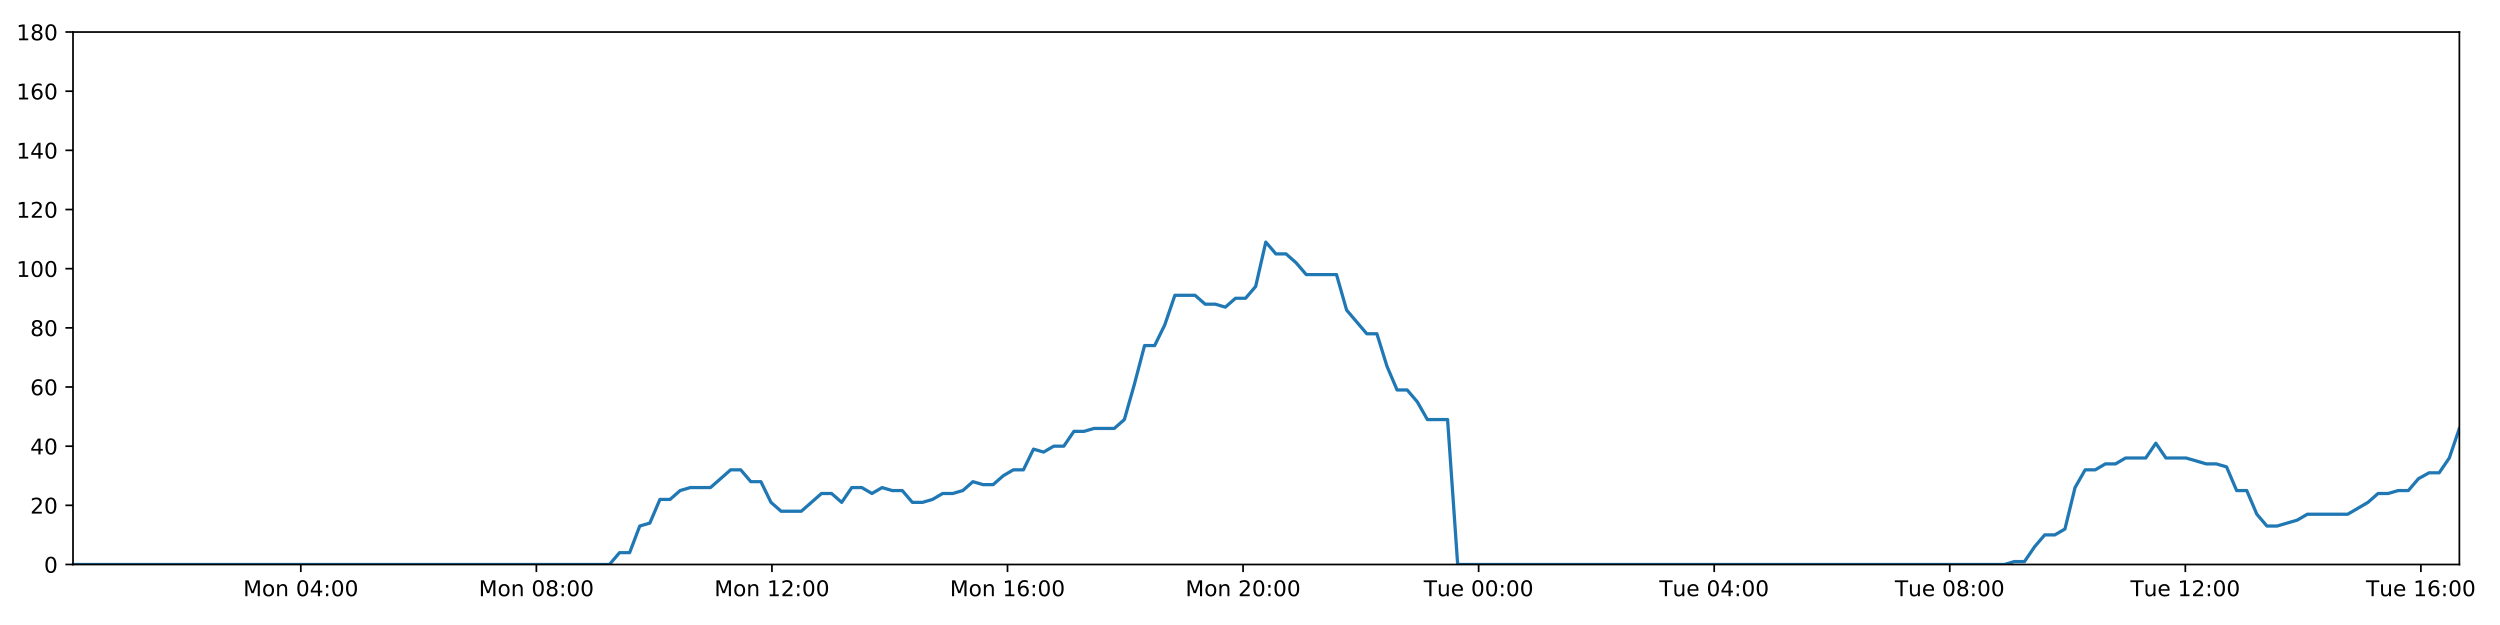
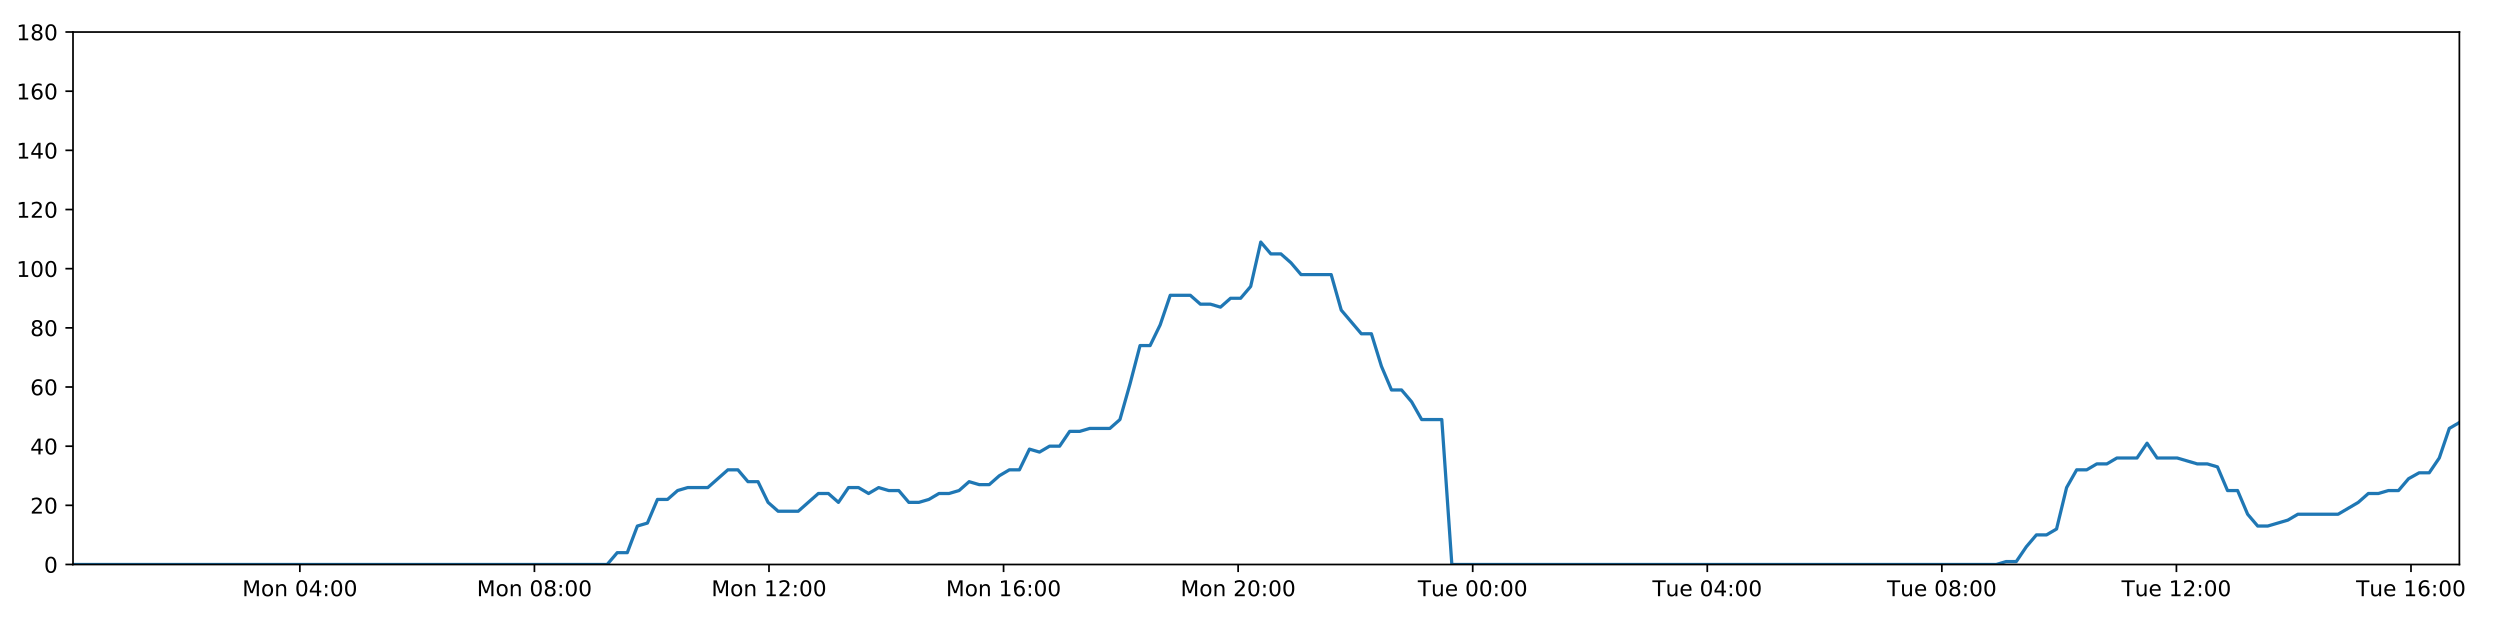
<svg xmlns="http://www.w3.org/2000/svg" xmlns:xlink="http://www.w3.org/1999/xlink" height="288pt" version="1.1" viewBox="0 0 1152 288" width="1152pt">
  <defs>
    <style type="text/css">
*{stroke-linecap:butt;stroke-linejoin:round;}
  </style>
  </defs>
  <g id="figure_1">
    <g id="patch_1">
      <path d="M 0 288  L 1152 288  L 1152 0  L 0 0  z " style="fill:#ffffff;" />
    </g>
    <g id="axes_1">
      <g id="patch_2">
        <path d="M 33.64 260.12  L 1133.28 260.12  L 1133.28 14.76  L 33.64 14.76  z " style="fill:#ffffff;" />
      </g>
      <g id="matplotlib.axis_1">
        <g id="xtick_1">
          <g id="line2d_1">
            <defs>
-               <path d="M 0 0  L 0 3.5  " id="m03958f2659" style="stroke:#000000;stroke-width:0.8;" />
-             </defs>
-             <g>
-               <use style="stroke:#000000;stroke-width:0.8;" x="138.613" xlink:href="#m03958f2659" y="260.12" />
+               <path d="M 0 0  L 0 3.5  " id="m1ae230f1bd" style="stroke:#000000;stroke-width:0.8;" />
+             </defs>
+             <g>
+               <use style="stroke:#000000;stroke-width:0.8;" x="138.171" xlink:href="#m1ae230f1bd" y="260.12" />
            </g>
          </g>
          <g id="text_1">
            <defs>
              <path d="M 9.812 72.906  L 24.516 72.906  L 43.109 23.297  L 61.812 72.906  L 76.516 72.906  L 76.516 0  L 66.891 0  L 66.891 64.016  L 48.094 14.016  L 38.188 14.016  L 19.391 64.016  L 19.391 0  L 9.812 0  z " id="DejaVuSans-77" />
              <path d="M 30.609 48.391  Q 23.391 48.391 19.188 42.75  Q 14.984 37.109 14.984 27.297  Q 14.984 17.484 19.156 11.844  Q 23.344 6.203 30.609 6.203  Q 37.797 6.203 41.984 11.859  Q 46.188 17.531 46.188 27.297  Q 46.188 37.016 41.984 42.703  Q 37.797 48.391 30.609 48.391  z M 30.609 56  Q 42.328 56 49.016 48.375  Q 55.719 40.766 55.719 27.297  Q 55.719 13.875 49.016 6.219  Q 42.328 -1.422 30.609 -1.422  Q 18.844 -1.422 12.172 6.219  Q 5.516 13.875 5.516 27.297  Q 5.516 40.766 12.172 48.375  Q 18.844 56 30.609 56  z " id="DejaVuSans-111" />
              <path d="M 54.891 33.016  L 54.891 0  L 45.906 0  L 45.906 32.719  Q 45.906 40.484 42.875 44.328  Q 39.844 48.188 33.797 48.188  Q 26.516 48.188 22.312 43.547  Q 18.109 38.922 18.109 30.906  L 18.109 0  L 9.078 0  L 9.078 54.688  L 18.109 54.688  L 18.109 46.188  Q 21.344 51.125 25.703 53.562  Q 30.078 56 35.797 56  Q 45.219 56 50.047 50.172  Q 54.891 44.344 54.891 33.016  z " id="DejaVuSans-110" />
              <path id="DejaVuSans-32" />
              <path d="M 31.781 66.406  Q 24.172 66.406 20.328 58.906  Q 16.5 51.422 16.5 36.375  Q 16.5 21.391 20.328 13.891  Q 24.172 6.391 31.781 6.391  Q 39.453 6.391 43.281 13.891  Q 47.125 21.391 47.125 36.375  Q 47.125 51.422 43.281 58.906  Q 39.453 66.406 31.781 66.406  z M 31.781 74.219  Q 44.047 74.219 50.516 64.516  Q 56.984 54.828 56.984 36.375  Q 56.984 17.969 50.516 8.266  Q 44.047 -1.422 31.781 -1.422  Q 19.531 -1.422 13.062 8.266  Q 6.594 17.969 6.594 36.375  Q 6.594 54.828 13.062 64.516  Q 19.531 74.219 31.781 74.219  z " id="DejaVuSans-48" />
              <path d="M 37.797 64.312  L 12.891 25.391  L 37.797 25.391  z M 35.203 72.906  L 47.609 72.906  L 47.609 25.391  L 58.016 25.391  L 58.016 17.188  L 47.609 17.188  L 47.609 0  L 37.797 0  L 37.797 17.188  L 4.891 17.188  L 4.891 26.703  z " id="DejaVuSans-52" />
              <path d="M 11.719 12.406  L 22.016 12.406  L 22.016 0  L 11.719 0  z M 11.719 51.703  L 22.016 51.703  L 22.016 39.312  L 11.719 39.312  z " id="DejaVuSans-58" />
            </defs>
-             <g transform="translate(112.0728 274.7184)scale(0.1 -0.1)">
+             <g transform="translate(111.6303 274.7184)scale(0.1 -0.1)">
              <use xlink:href="#DejaVuSans-77" />
              <use x="86.279" xlink:href="#DejaVuSans-111" />
              <use x="147.461" xlink:href="#DejaVuSans-110" />
              <use x="210.84" xlink:href="#DejaVuSans-32" />
              <use x="242.627" xlink:href="#DejaVuSans-48" />
              <use x="306.25" xlink:href="#DejaVuSans-52" />
              <use x="369.873" xlink:href="#DejaVuSans-58" />
              <use x="403.564" xlink:href="#DejaVuSans-48" />
              <use x="467.188" xlink:href="#DejaVuSans-48" />
            </g>
          </g>
        </g>
        <g id="xtick_2">
          <g id="line2d_2">
            <g>
-               <use style="stroke:#000000;stroke-width:0.8;" x="247.161" xlink:href="#m03958f2659" y="260.12" />
+               <use style="stroke:#000000;stroke-width:0.8;" x="246.261" xlink:href="#m1ae230f1bd" y="260.12" />
            </g>
          </g>
          <g id="text_2">
            <defs>
              <path d="M 31.781 34.625  Q 24.75 34.625 20.719 30.859  Q 16.703 27.094 16.703 20.516  Q 16.703 13.922 20.719 10.156  Q 24.75 6.391 31.781 6.391  Q 38.812 6.391 42.859 10.172  Q 46.922 13.969 46.922 20.516  Q 46.922 27.094 42.891 30.859  Q 38.875 34.625 31.781 34.625  z M 21.922 38.812  Q 15.578 40.375 12.031 44.719  Q 8.5 49.078 8.5 55.328  Q 8.5 64.062 14.719 69.141  Q 20.953 74.219 31.781 74.219  Q 42.672 74.219 48.875 69.141  Q 55.078 64.062 55.078 55.328  Q 55.078 49.078 51.531 44.719  Q 48 40.375 41.703 38.812  Q 48.828 37.156 52.797 32.312  Q 56.781 27.484 56.781 20.516  Q 56.781 9.906 50.312 4.234  Q 43.844 -1.422 31.781 -1.422  Q 19.734 -1.422 13.25 4.234  Q 6.781 9.906 6.781 20.516  Q 6.781 27.484 10.781 32.312  Q 14.797 37.156 21.922 38.812  z M 18.312 54.391  Q 18.312 48.734 21.844 45.562  Q 25.391 42.391 31.781 42.391  Q 38.141 42.391 41.719 45.562  Q 45.312 48.734 45.312 54.391  Q 45.312 60.062 41.719 63.234  Q 38.141 66.406 31.781 66.406  Q 25.391 66.406 21.844 63.234  Q 18.312 60.062 18.312 54.391  z " id="DejaVuSans-56" />
            </defs>
-             <g transform="translate(220.6207 274.7184)scale(0.1 -0.1)">
+             <g transform="translate(219.7207 274.7184)scale(0.1 -0.1)">
              <use xlink:href="#DejaVuSans-77" />
              <use x="86.279" xlink:href="#DejaVuSans-111" />
              <use x="147.461" xlink:href="#DejaVuSans-110" />
              <use x="210.84" xlink:href="#DejaVuSans-32" />
              <use x="242.627" xlink:href="#DejaVuSans-48" />
              <use x="306.25" xlink:href="#DejaVuSans-56" />
              <use x="369.873" xlink:href="#DejaVuSans-58" />
              <use x="403.564" xlink:href="#DejaVuSans-48" />
              <use x="467.188" xlink:href="#DejaVuSans-48" />
            </g>
          </g>
        </g>
        <g id="xtick_3">
          <g id="line2d_3">
            <g>
-               <use style="stroke:#000000;stroke-width:0.8;" x="355.709" xlink:href="#m03958f2659" y="260.12" />
+               <use style="stroke:#000000;stroke-width:0.8;" x="354.352" xlink:href="#m1ae230f1bd" y="260.12" />
            </g>
          </g>
          <g id="text_3">
            <defs>
              <path d="M 12.406 8.297  L 28.516 8.297  L 28.516 63.922  L 10.984 60.406  L 10.984 69.391  L 28.422 72.906  L 38.281 72.906  L 38.281 8.297  L 54.391 8.297  L 54.391 0  L 12.406 0  z " id="DejaVuSans-49" />
              <path d="M 19.188 8.297  L 53.609 8.297  L 53.609 0  L 7.328 0  L 7.328 8.297  Q 12.938 14.109 22.625 23.891  Q 32.328 33.688 34.812 36.531  Q 39.547 41.844 41.422 45.531  Q 43.312 49.219 43.312 52.781  Q 43.312 58.594 39.234 62.25  Q 35.156 65.922 28.609 65.922  Q 23.969 65.922 18.812 64.312  Q 13.672 62.703 7.812 59.422  L 7.812 69.391  Q 13.766 71.781 18.938 73  Q 24.125 74.219 28.422 74.219  Q 39.75 74.219 46.484 68.547  Q 53.219 62.891 53.219 53.422  Q 53.219 48.922 51.531 44.891  Q 49.859 40.875 45.406 35.406  Q 44.188 33.984 37.641 27.219  Q 31.109 20.453 19.188 8.297  z " id="DejaVuSans-50" />
            </defs>
-             <g transform="translate(329.1686 274.7184)scale(0.1 -0.1)">
+             <g transform="translate(327.811 274.7184)scale(0.1 -0.1)">
              <use xlink:href="#DejaVuSans-77" />
              <use x="86.279" xlink:href="#DejaVuSans-111" />
              <use x="147.461" xlink:href="#DejaVuSans-110" />
              <use x="210.84" xlink:href="#DejaVuSans-32" />
              <use x="242.627" xlink:href="#DejaVuSans-49" />
              <use x="306.25" xlink:href="#DejaVuSans-50" />
              <use x="369.873" xlink:href="#DejaVuSans-58" />
              <use x="403.564" xlink:href="#DejaVuSans-48" />
              <use x="467.188" xlink:href="#DejaVuSans-48" />
            </g>
          </g>
        </g>
        <g id="xtick_4">
          <g id="line2d_4">
            <g>
-               <use style="stroke:#000000;stroke-width:0.8;" x="464.257" xlink:href="#m03958f2659" y="260.12" />
+               <use style="stroke:#000000;stroke-width:0.8;" x="462.442" xlink:href="#m1ae230f1bd" y="260.12" />
            </g>
          </g>
          <g id="text_4">
            <defs>
              <path d="M 33.016 40.375  Q 26.375 40.375 22.484 35.828  Q 18.609 31.297 18.609 23.391  Q 18.609 15.531 22.484 10.953  Q 26.375 6.391 33.016 6.391  Q 39.656 6.391 43.531 10.953  Q 47.406 15.531 47.406 23.391  Q 47.406 31.297 43.531 35.828  Q 39.656 40.375 33.016 40.375  z M 52.594 71.297  L 52.594 62.312  Q 48.875 64.062 45.094 64.984  Q 41.312 65.922 37.594 65.922  Q 27.828 65.922 22.672 59.328  Q 17.531 52.734 16.797 39.406  Q 19.672 43.656 24.016 45.922  Q 28.375 48.188 33.594 48.188  Q 44.578 48.188 50.953 41.516  Q 57.328 34.859 57.328 23.391  Q 57.328 12.156 50.688 5.359  Q 44.047 -1.422 33.016 -1.422  Q 20.359 -1.422 13.672 8.266  Q 6.984 17.969 6.984 36.375  Q 6.984 53.656 15.188 63.938  Q 23.391 74.219 37.203 74.219  Q 40.922 74.219 44.703 73.484  Q 48.484 72.75 52.594 71.297  z " id="DejaVuSans-54" />
            </defs>
-             <g transform="translate(437.7165 274.7184)scale(0.1 -0.1)">
+             <g transform="translate(435.9014 274.7184)scale(0.1 -0.1)">
              <use xlink:href="#DejaVuSans-77" />
              <use x="86.279" xlink:href="#DejaVuSans-111" />
              <use x="147.461" xlink:href="#DejaVuSans-110" />
              <use x="210.84" xlink:href="#DejaVuSans-32" />
              <use x="242.627" xlink:href="#DejaVuSans-49" />
              <use x="306.25" xlink:href="#DejaVuSans-54" />
              <use x="369.873" xlink:href="#DejaVuSans-58" />
              <use x="403.564" xlink:href="#DejaVuSans-48" />
              <use x="467.188" xlink:href="#DejaVuSans-48" />
            </g>
          </g>
        </g>
        <g id="xtick_5">
          <g id="line2d_5">
            <g>
-               <use style="stroke:#000000;stroke-width:0.8;" x="572.805" xlink:href="#m03958f2659" y="260.12" />
+               <use style="stroke:#000000;stroke-width:0.8;" x="570.532" xlink:href="#m1ae230f1bd" y="260.12" />
            </g>
          </g>
          <g id="text_5">
-             <g transform="translate(546.2644 274.7184)scale(0.1 -0.1)">
+             <g transform="translate(543.9917 274.7184)scale(0.1 -0.1)">
              <use xlink:href="#DejaVuSans-77" />
              <use x="86.279" xlink:href="#DejaVuSans-111" />
              <use x="147.461" xlink:href="#DejaVuSans-110" />
              <use x="210.84" xlink:href="#DejaVuSans-32" />
              <use x="242.627" xlink:href="#DejaVuSans-50" />
              <use x="306.25" xlink:href="#DejaVuSans-48" />
              <use x="369.873" xlink:href="#DejaVuSans-58" />
              <use x="403.564" xlink:href="#DejaVuSans-48" />
              <use x="467.188" xlink:href="#DejaVuSans-48" />
            </g>
          </g>
        </g>
        <g id="xtick_6">
          <g id="line2d_6">
            <g>
-               <use style="stroke:#000000;stroke-width:0.8;" x="681.353" xlink:href="#m03958f2659" y="260.12" />
+               <use style="stroke:#000000;stroke-width:0.8;" x="678.623" xlink:href="#m1ae230f1bd" y="260.12" />
            </g>
          </g>
          <g id="text_6">
            <defs>
              <path d="M -0.297 72.906  L 61.375 72.906  L 61.375 64.594  L 35.5 64.594  L 35.5 0  L 25.594 0  L 25.594 64.594  L -0.297 64.594  z " id="DejaVuSans-84" />
              <path d="M 8.5 21.578  L 8.5 54.688  L 17.484 54.688  L 17.484 21.922  Q 17.484 14.156 20.5 10.266  Q 23.531 6.391 29.594 6.391  Q 36.859 6.391 41.078 11.031  Q 45.312 15.672 45.312 23.688  L 45.312 54.688  L 54.297 54.688  L 54.297 0  L 45.312 0  L 45.312 8.406  Q 42.047 3.422 37.719 1  Q 33.406 -1.422 27.688 -1.422  Q 18.266 -1.422 13.375 4.438  Q 8.5 10.297 8.5 21.578  z M 31.109 56  z " id="DejaVuSans-117" />
              <path d="M 56.203 29.594  L 56.203 25.203  L 14.891 25.203  Q 15.484 15.922 20.484 11.062  Q 25.484 6.203 34.422 6.203  Q 39.594 6.203 44.453 7.469  Q 49.312 8.734 54.109 11.281  L 54.109 2.781  Q 49.266 0.734 44.188 -0.344  Q 39.109 -1.422 33.891 -1.422  Q 20.797 -1.422 13.156 6.188  Q 5.516 13.812 5.516 26.812  Q 5.516 40.234 12.766 48.109  Q 20.016 56 32.328 56  Q 43.359 56 49.781 48.891  Q 56.203 41.797 56.203 29.594  z M 47.219 32.234  Q 47.125 39.594 43.094 43.984  Q 39.062 48.391 32.422 48.391  Q 24.906 48.391 20.391 44.141  Q 15.875 39.891 15.188 32.172  z " id="DejaVuSans-101" />
            </defs>
-             <g transform="translate(656.0669 274.7184)scale(0.1 -0.1)">
+             <g transform="translate(653.3368 274.7184)scale(0.1 -0.1)">
              <use xlink:href="#DejaVuSans-84" />
              <use x="60.85" xlink:href="#DejaVuSans-117" />
              <use x="124.229" xlink:href="#DejaVuSans-101" />
              <use x="185.752" xlink:href="#DejaVuSans-32" />
              <use x="217.539" xlink:href="#DejaVuSans-48" />
              <use x="281.162" xlink:href="#DejaVuSans-48" />
              <use x="344.785" xlink:href="#DejaVuSans-58" />
              <use x="378.477" xlink:href="#DejaVuSans-48" />
              <use x="442.1" xlink:href="#DejaVuSans-48" />
            </g>
          </g>
        </g>
        <g id="xtick_7">
          <g id="line2d_7">
            <g>
-               <use style="stroke:#000000;stroke-width:0.8;" x="789.901" xlink:href="#m03958f2659" y="260.12" />
+               <use style="stroke:#000000;stroke-width:0.8;" x="786.713" xlink:href="#m1ae230f1bd" y="260.12" />
            </g>
          </g>
          <g id="text_7">
-             <g transform="translate(764.6148 274.7184)scale(0.1 -0.1)">
+             <g transform="translate(761.4271 274.7184)scale(0.1 -0.1)">
              <use xlink:href="#DejaVuSans-84" />
              <use x="60.85" xlink:href="#DejaVuSans-117" />
              <use x="124.229" xlink:href="#DejaVuSans-101" />
              <use x="185.752" xlink:href="#DejaVuSans-32" />
              <use x="217.539" xlink:href="#DejaVuSans-48" />
              <use x="281.162" xlink:href="#DejaVuSans-52" />
              <use x="344.785" xlink:href="#DejaVuSans-58" />
              <use x="378.477" xlink:href="#DejaVuSans-48" />
              <use x="442.1" xlink:href="#DejaVuSans-48" />
            </g>
          </g>
        </g>
        <g id="xtick_8">
          <g id="line2d_8">
            <g>
-               <use style="stroke:#000000;stroke-width:0.8;" x="898.449" xlink:href="#m03958f2659" y="260.12" />
+               <use style="stroke:#000000;stroke-width:0.8;" x="894.803" xlink:href="#m1ae230f1bd" y="260.12" />
            </g>
          </g>
          <g id="text_8">
-             <g transform="translate(873.1627 274.7184)scale(0.1 -0.1)">
+             <g transform="translate(869.5175 274.7184)scale(0.1 -0.1)">
              <use xlink:href="#DejaVuSans-84" />
              <use x="60.85" xlink:href="#DejaVuSans-117" />
              <use x="124.229" xlink:href="#DejaVuSans-101" />
              <use x="185.752" xlink:href="#DejaVuSans-32" />
              <use x="217.539" xlink:href="#DejaVuSans-48" />
              <use x="281.162" xlink:href="#DejaVuSans-56" />
              <use x="344.785" xlink:href="#DejaVuSans-58" />
              <use x="378.477" xlink:href="#DejaVuSans-48" />
              <use x="442.1" xlink:href="#DejaVuSans-48" />
            </g>
          </g>
        </g>
        <g id="xtick_9">
          <g id="line2d_9">
            <g>
-               <use style="stroke:#000000;stroke-width:0.8;" x="1006.997" xlink:href="#m03958f2659" y="260.12" />
+               <use style="stroke:#000000;stroke-width:0.8;" x="1002.894" xlink:href="#m1ae230f1bd" y="260.12" />
            </g>
          </g>
          <g id="text_9">
-             <g transform="translate(981.7106 274.7184)scale(0.1 -0.1)">
+             <g transform="translate(977.6079 274.7184)scale(0.1 -0.1)">
              <use xlink:href="#DejaVuSans-84" />
              <use x="60.85" xlink:href="#DejaVuSans-117" />
              <use x="124.229" xlink:href="#DejaVuSans-101" />
              <use x="185.752" xlink:href="#DejaVuSans-32" />
              <use x="217.539" xlink:href="#DejaVuSans-49" />
              <use x="281.162" xlink:href="#DejaVuSans-50" />
              <use x="344.785" xlink:href="#DejaVuSans-58" />
              <use x="378.477" xlink:href="#DejaVuSans-48" />
              <use x="442.1" xlink:href="#DejaVuSans-48" />
            </g>
          </g>
        </g>
        <g id="xtick_10">
          <g id="line2d_10">
            <g>
-               <use style="stroke:#000000;stroke-width:0.8;" x="1115.544" xlink:href="#m03958f2659" y="260.12" />
+               <use style="stroke:#000000;stroke-width:0.8;" x="1110.984" xlink:href="#m1ae230f1bd" y="260.12" />
            </g>
          </g>
          <g id="text_10">
-             <g transform="translate(1090.259 274.7184)scale(0.1 -0.1)">
+             <g transform="translate(1085.698 274.7184)scale(0.1 -0.1)">
              <use xlink:href="#DejaVuSans-84" />
              <use x="60.85" xlink:href="#DejaVuSans-117" />
              <use x="124.229" xlink:href="#DejaVuSans-101" />
              <use x="185.752" xlink:href="#DejaVuSans-32" />
              <use x="217.539" xlink:href="#DejaVuSans-49" />
              <use x="281.162" xlink:href="#DejaVuSans-54" />
              <use x="344.785" xlink:href="#DejaVuSans-58" />
              <use x="378.477" xlink:href="#DejaVuSans-48" />
              <use x="442.1" xlink:href="#DejaVuSans-48" />
            </g>
          </g>
        </g>
      </g>
      <g id="matplotlib.axis_2">
        <g id="ytick_1">
          <g id="line2d_11">
            <defs>
-               <path d="M 0 0  L -3.5 0  " id="mc49bf47ae3" style="stroke:#000000;stroke-width:0.8;" />
-             </defs>
-             <g>
-               <use style="stroke:#000000;stroke-width:0.8;" x="33.64" xlink:href="#mc49bf47ae3" y="260.12" />
+               <path d="M 0 0  L -3.5 0  " id="ma56167282b" style="stroke:#000000;stroke-width:0.8;" />
+             </defs>
+             <g>
+               <use style="stroke:#000000;stroke-width:0.8;" x="33.64" xlink:href="#ma56167282b" y="260.12" />
            </g>
          </g>
          <g id="text_11">
            <g transform="translate(20.2775 263.9192)scale(0.1 -0.1)">
              <use xlink:href="#DejaVuSans-48" />
            </g>
          </g>
        </g>
        <g id="ytick_2">
          <g id="line2d_12">
            <g>
-               <use style="stroke:#000000;stroke-width:0.8;" x="33.64" xlink:href="#mc49bf47ae3" y="232.858" />
+               <use style="stroke:#000000;stroke-width:0.8;" x="33.64" xlink:href="#ma56167282b" y="232.858" />
            </g>
          </g>
          <g id="text_12">
            <g transform="translate(13.915 236.657)scale(0.1 -0.1)">
              <use xlink:href="#DejaVuSans-50" />
              <use x="63.623" xlink:href="#DejaVuSans-48" />
            </g>
          </g>
        </g>
        <g id="ytick_3">
          <g id="line2d_13">
            <g>
-               <use style="stroke:#000000;stroke-width:0.8;" x="33.64" xlink:href="#mc49bf47ae3" y="205.596" />
+               <use style="stroke:#000000;stroke-width:0.8;" x="33.64" xlink:href="#ma56167282b" y="205.596" />
            </g>
          </g>
          <g id="text_13">
            <g transform="translate(13.915 209.3948)scale(0.1 -0.1)">
              <use xlink:href="#DejaVuSans-52" />
              <use x="63.623" xlink:href="#DejaVuSans-48" />
            </g>
          </g>
        </g>
        <g id="ytick_4">
          <g id="line2d_14">
            <g>
-               <use style="stroke:#000000;stroke-width:0.8;" x="33.64" xlink:href="#mc49bf47ae3" y="178.333" />
+               <use style="stroke:#000000;stroke-width:0.8;" x="33.64" xlink:href="#ma56167282b" y="178.333" />
            </g>
          </g>
          <g id="text_14">
            <g transform="translate(13.915 182.1326)scale(0.1 -0.1)">
              <use xlink:href="#DejaVuSans-54" />
              <use x="63.623" xlink:href="#DejaVuSans-48" />
            </g>
          </g>
        </g>
        <g id="ytick_5">
          <g id="line2d_15">
            <g>
-               <use style="stroke:#000000;stroke-width:0.8;" x="33.64" xlink:href="#mc49bf47ae3" y="151.071" />
+               <use style="stroke:#000000;stroke-width:0.8;" x="33.64" xlink:href="#ma56167282b" y="151.071" />
            </g>
          </g>
          <g id="text_15">
            <g transform="translate(13.915 154.8703)scale(0.1 -0.1)">
              <use xlink:href="#DejaVuSans-56" />
              <use x="63.623" xlink:href="#DejaVuSans-48" />
            </g>
          </g>
        </g>
        <g id="ytick_6">
          <g id="line2d_16">
            <g>
-               <use style="stroke:#000000;stroke-width:0.8;" x="33.64" xlink:href="#mc49bf47ae3" y="123.809" />
+               <use style="stroke:#000000;stroke-width:0.8;" x="33.64" xlink:href="#ma56167282b" y="123.809" />
            </g>
          </g>
          <g id="text_16">
            <g transform="translate(7.5525 127.6081)scale(0.1 -0.1)">
              <use xlink:href="#DejaVuSans-49" />
              <use x="63.623" xlink:href="#DejaVuSans-48" />
              <use x="127.246" xlink:href="#DejaVuSans-48" />
            </g>
          </g>
        </g>
        <g id="ytick_7">
          <g id="line2d_17">
            <g>
-               <use style="stroke:#000000;stroke-width:0.8;" x="33.64" xlink:href="#mc49bf47ae3" y="96.547" />
+               <use style="stroke:#000000;stroke-width:0.8;" x="33.64" xlink:href="#ma56167282b" y="96.547" />
            </g>
          </g>
          <g id="text_17">
            <g transform="translate(7.5525 100.3459)scale(0.1 -0.1)">
              <use xlink:href="#DejaVuSans-49" />
              <use x="63.623" xlink:href="#DejaVuSans-50" />
              <use x="127.246" xlink:href="#DejaVuSans-48" />
            </g>
          </g>
        </g>
        <g id="ytick_8">
          <g id="line2d_18">
            <g>
-               <use style="stroke:#000000;stroke-width:0.8;" x="33.64" xlink:href="#mc49bf47ae3" y="69.284" />
+               <use style="stroke:#000000;stroke-width:0.8;" x="33.64" xlink:href="#ma56167282b" y="69.284" />
            </g>
          </g>
          <g id="text_18">
            <g transform="translate(7.5525 73.08366)scale(0.1 -0.1)">
              <use xlink:href="#DejaVuSans-49" />
              <use x="63.623" xlink:href="#DejaVuSans-52" />
              <use x="127.246" xlink:href="#DejaVuSans-48" />
            </g>
          </g>
        </g>
        <g id="ytick_9">
          <g id="line2d_19">
            <g>
-               <use style="stroke:#000000;stroke-width:0.8;" x="33.64" xlink:href="#mc49bf47ae3" y="42.022" />
+               <use style="stroke:#000000;stroke-width:0.8;" x="33.64" xlink:href="#ma56167282b" y="42.022" />
            </g>
          </g>
          <g id="text_19">
            <g transform="translate(7.5525 45.82144)scale(0.1 -0.1)">
              <use xlink:href="#DejaVuSans-49" />
              <use x="63.623" xlink:href="#DejaVuSans-54" />
              <use x="127.246" xlink:href="#DejaVuSans-48" />
            </g>
          </g>
        </g>
        <g id="ytick_10">
          <g id="line2d_20">
            <g>
-               <use style="stroke:#000000;stroke-width:0.8;" x="33.64" xlink:href="#mc49bf47ae3" y="14.76" />
+               <use style="stroke:#000000;stroke-width:0.8;" x="33.64" xlink:href="#ma56167282b" y="14.76" />
            </g>
          </g>
          <g id="text_20">
            <g transform="translate(7.5525 18.55922)scale(0.1 -0.1)">
              <use xlink:href="#DejaVuSans-49" />
              <use x="63.623" xlink:href="#DejaVuSans-56" />
              <use x="127.246" xlink:href="#DejaVuSans-48" />
            </g>
          </g>
        </g>
      </g>
      <g id="line2d_21">
-         <path clip-path="url(#pc4be0c8def)" d="M 33.64 260.12  L 280.829 260.12  L 285.483 254.668  L 290.134 254.668  L 294.796 242.4  L 299.444 241.036  L 304.094 230.132  L 308.757 230.132  L 313.424 226.042  L 318.076 224.679  L 327.379 224.679  L 336.677 216.5  L 341.327 216.5  L 345.976 221.953  L 350.628 221.953  L 355.276 231.495  L 359.931 235.584  L 369.232 235.584  L 378.542 227.405  L 383.191 227.405  L 387.841 231.495  L 392.494 224.679  L 397.142 224.679  L 401.79 227.405  L 406.458 224.679  L 411.111 226.042  L 415.763 226.042  L 420.413 231.495  L 425.065 231.495  L 429.712 230.132  L 434.359 227.405  L 439.009 227.405  L 443.665 226.042  L 448.321 221.953  L 452.975 223.316  L 457.635 223.316  L 462.287 219.227  L 466.939 216.5  L 471.589 216.5  L 476.24 206.959  L 480.892 208.322  L 485.543 205.596  L 490.198 205.596  L 494.848 198.78  L 499.498 198.78  L 504.149 197.417  L 513.455 197.417  L 518.105 193.328  L 522.755 176.97  L 527.405 159.25  L 532.061 159.25  L 536.723 149.708  L 541.378 136.077  L 550.687 136.077  L 555.34 140.166  L 559.99 140.166  L 564.646 141.529  L 569.3 137.44  L 573.952 137.44  L 578.61 131.988  L 583.278 111.541  L 587.931 116.993  L 592.591 116.993  L 597.246 121.083  L 601.91 126.535  L 615.864 126.535  L 620.515 142.892  L 629.812 153.797  L 634.472 153.797  L 639.122 168.792  L 643.776 179.696  L 648.426 179.696  L 653.079 185.149  L 657.732 193.328  L 667.044 193.328  L 671.697 260.12  L 923.652 260.12  L 928.229 258.757  L 932.893 258.757  L 937.543 251.941  L 942.193 246.489  L 946.855 246.489  L 951.525 243.763  L 956.179 224.679  L 960.835 216.5  L 965.486 216.5  L 970.14 213.774  L 974.791 213.774  L 979.444 211.048  L 988.749 211.048  L 993.405 204.232  L 998.061 211.048  L 1007.362 211.048  L 1016.672 213.774  L 1021.334 213.774  L 1025.989 215.137  L 1030.641 226.042  L 1035.295 226.042  L 1039.947 236.947  L 1044.605 242.4  L 1049.253 242.4  L 1058.557 239.673  L 1063.213 236.947  L 1081.837 236.947  L 1091.149 231.495  L 1095.807 227.405  L 1100.461 227.405  L 1105.117 226.042  L 1109.766 226.042  L 1114.42 220.59  L 1119.314 217.864  L 1123.973 217.864  L 1128.628 211.048  L 1133.28 197.417  L 1133.28 197.417  " style="fill:none;stroke:#1f77b4;stroke-linecap:square;stroke-width:1.5;" />
+         <path clip-path="url(#p7659f61eb3)" d="M 33.64 260.12  L 279.787 260.12  L 284.421 254.668  L 289.053 254.668  L 293.695 242.4  L 298.324 241.036  L 302.954 230.132  L 307.598 230.132  L 312.245 226.042  L 316.878 224.679  L 326.141 224.679  L 335.4 216.5  L 340.03 216.5  L 344.659 221.953  L 349.292 221.953  L 353.92 231.495  L 358.555 235.584  L 367.817 235.584  L 377.088 227.405  L 381.718 227.405  L 386.348 231.495  L 390.981 224.679  L 395.61 224.679  L 400.238 227.405  L 404.887 224.679  L 409.52 226.042  L 414.152 226.042  L 418.783 231.495  L 423.415 231.495  L 428.043 230.132  L 432.67 227.405  L 437.3 227.405  L 441.937 226.042  L 446.573 221.953  L 451.208 223.316  L 455.848 223.316  L 460.481 219.227  L 465.113 216.5  L 469.743 216.5  L 474.374 206.959  L 479.007 208.322  L 483.639 205.596  L 488.273 205.596  L 492.904 198.78  L 497.535 198.78  L 502.166 197.417  L 511.433 197.417  L 516.063 193.328  L 520.693 176.97  L 525.324 159.25  L 529.96 159.25  L 534.603 149.708  L 539.238 136.077  L 548.507 136.077  L 553.141 140.166  L 557.772 140.166  L 562.408 141.529  L 567.042 137.44  L 571.674 137.44  L 576.313 131.988  L 580.961 111.541  L 585.595 116.993  L 590.235 116.993  L 594.87 121.083  L 599.515 126.535  L 613.41 126.535  L 618.041 142.892  L 627.3 153.797  L 631.939 153.797  L 636.57 168.792  L 641.205 179.696  L 645.835 179.696  L 650.468 185.149  L 655.101 193.328  L 664.374 193.328  L 669.007 260.12  L 919.9 260.12  L 924.458 258.757  L 929.102 258.757  L 933.733 251.941  L 938.363 246.489  L 943.006 246.489  L 947.656 243.763  L 952.29 224.679  L 956.926 216.5  L 961.559 216.5  L 966.192 213.774  L 970.823 213.774  L 975.457 211.048  L 984.724 211.048  L 989.36 204.232  L 993.996 211.048  L 1003.258 211.048  L 1012.529 213.774  L 1017.171 213.774  L 1021.806 215.137  L 1026.439 226.042  L 1031.073 226.042  L 1035.705 236.947  L 1040.343 242.4  L 1044.972 242.4  L 1054.237 239.673  L 1058.873 236.947  L 1077.419 236.947  L 1086.691 231.495  L 1091.33 227.405  L 1095.964 227.405  L 1100.6 226.042  L 1105.23 226.042  L 1109.864 220.59  L 1114.738 217.864  L 1119.377 217.864  L 1124.012 211.048  L 1128.645 197.417  L 1133.28 194.691  L 1133.28 194.691  " style="fill:none;stroke:#1f77b4;stroke-linecap:square;stroke-width:1.5;" />
      </g>
      <g id="patch_3">
        <path d="M 33.64 260.12  L 33.64 14.76  " style="fill:none;stroke:#000000;stroke-linecap:square;stroke-linejoin:miter;stroke-width:0.8;" />
      </g>
      <g id="patch_4">
        <path d="M 1133.28 260.12  L 1133.28 14.76  " style="fill:none;stroke:#000000;stroke-linecap:square;stroke-linejoin:miter;stroke-width:0.8;" />
      </g>
      <g id="patch_5">
        <path d="M 33.64 260.12  L 1133.28 260.12  " style="fill:none;stroke:#000000;stroke-linecap:square;stroke-linejoin:miter;stroke-width:0.8;" />
      </g>
      <g id="patch_6">
        <path d="M 33.64 14.76  L 1133.28 14.76  " style="fill:none;stroke:#000000;stroke-linecap:square;stroke-linejoin:miter;stroke-width:0.8;" />
      </g>
    </g>
  </g>
  <defs>
-     <clipPath id="pc4be0c8def">
+     <clipPath id="p7659f61eb3">
      <rect height="245.36" width="1099.64" x="33.64" y="14.76" />
    </clipPath>
  </defs>
</svg>
